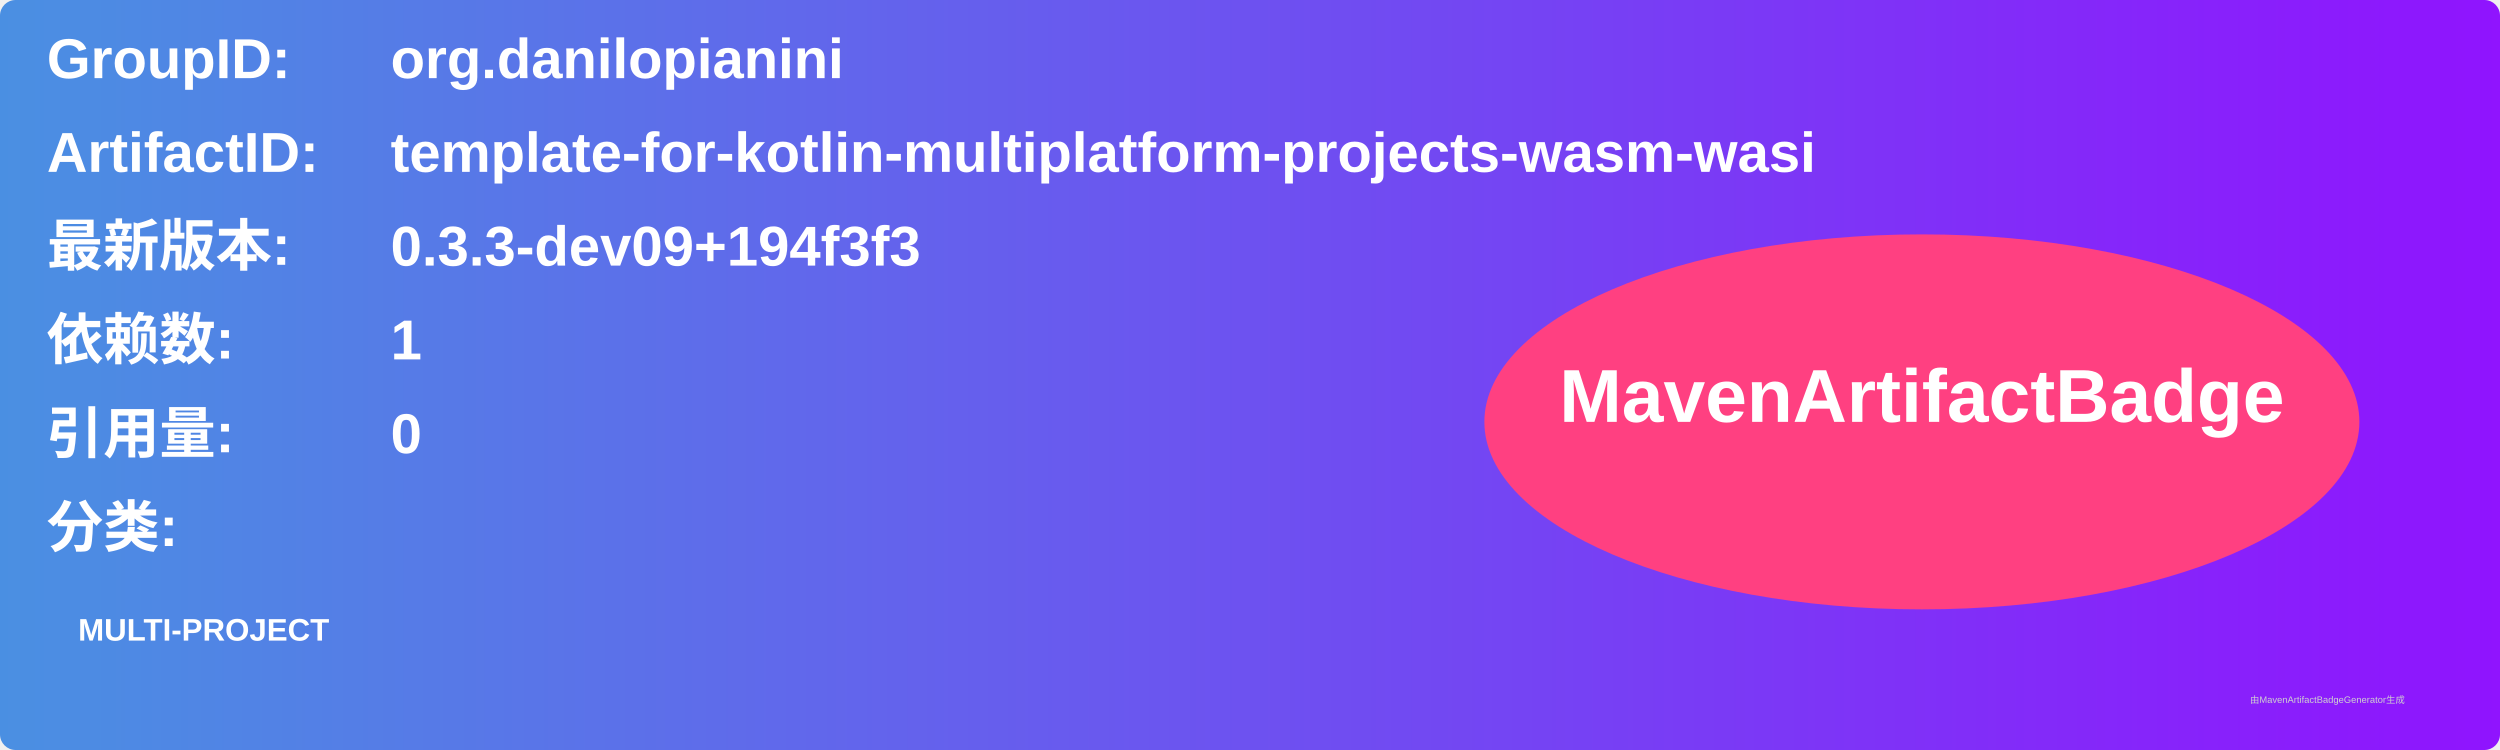
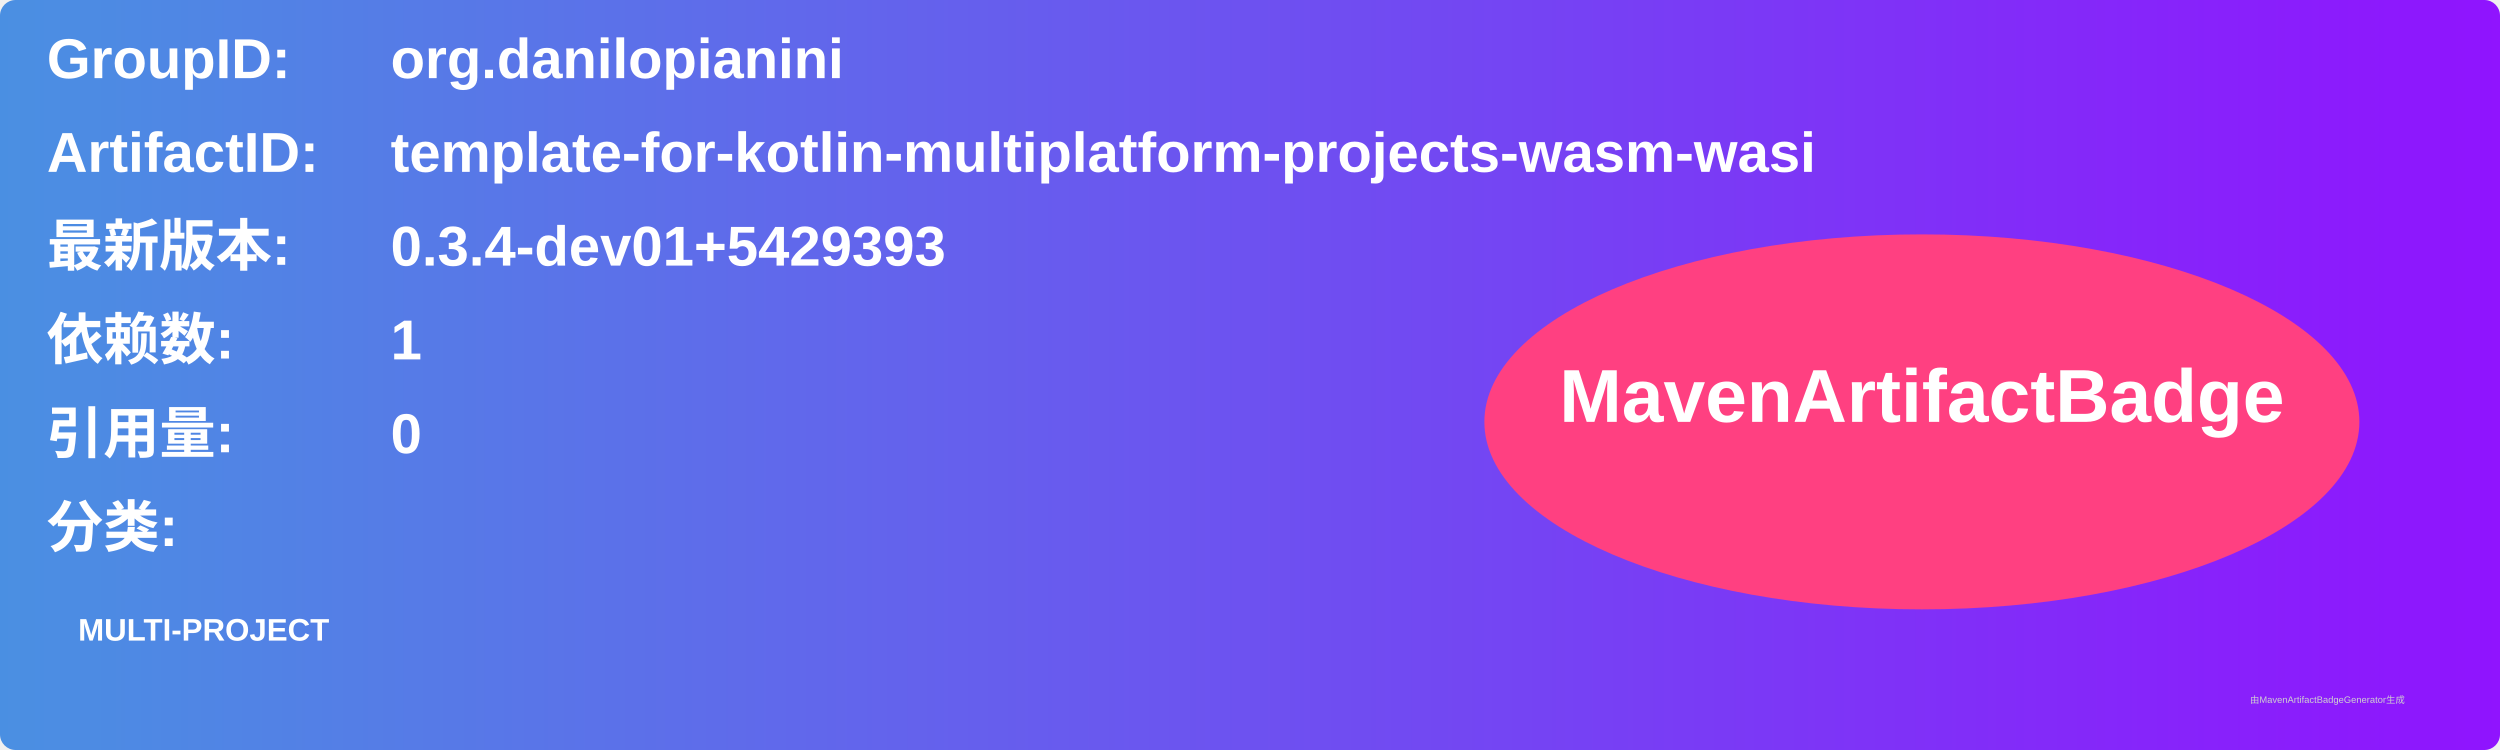
<svg xmlns="http://www.w3.org/2000/svg" width="800" height="240" viewBox="0 0 800 240">
  <linearGradient id="grad" x1="0%" y1="0%" x2="100%" y2="0%">
    <stop offset="0%" stop-color="#4a90e2" />
    <stop offset="100%" stop-color="#9013fe" />
  </linearGradient>
  <rect width="100%" height="100%" rx="5" ry="5" fill="url(#grad)" />
  <g transform="translate(15, 15)">
    <text x="0" y="10" font-family="Arial" font-size="18" fill="white" font-weight="bold" width="260">GroupID:</text>
    <text x="110" y="10" font-family="Arial" font-size="18" fill="white" font-weight="bold" width="460">org.danilopianini</text>
    <text x="0" y="40" font-family="Arial" font-size="18" fill="white" font-weight="bold" width="260">ArtifactID:</text>
    <text x="110" y="40" font-family="Arial" font-size="18" fill="white" font-weight="bold" width="460">template-for-kotlin-multiplatform-projects-wasm-wasi</text>
    <text x="0" y="70" font-family="Arial" font-size="18" fill="white" font-weight="bold">最新版本:</text>
    <text x="110" y="70" font-family="Arial" font-size="18" fill="white" font-weight="bold">
-       <tspan font-weight="bold">0.3.3-dev09+194f3f3</tspan>
+       <tspan font-weight="bold">0.3.4-dev01+5429393</tspan>
    </text>
    <text x="0" y="100" font-family="Arial" font-size="18" fill="white" font-weight="bold">依赖数: </text>
    <text x="110" y="100" font-family="Arial" font-size="18" fill="white">
      <tspan font-weight="bold">1</tspan>
    </text>
    <text x="0" y="130" font-family="Arial" font-size="18" fill="white" font-weight="bold">引用量: </text>
    <text x="110" y="130" font-family="Arial" font-size="18" fill="white">
      <tspan font-weight="bold">0</tspan>
    </text>
    <text x="0" y="160" font-family="Arial" font-size="18" fill="white" font-weight="bold">分类:</text>
    <text x="10" y="190" font-family="Arial" font-size="10" fill="white">
      <tspan font-weight="bold">MULTI-PROJECT</tspan>
    </text>
    <ellipse cx="600" cy="120" rx="140" ry="60" fill="#ff4081" />
    <text x="600" y="120" text-anchor="middle" font-family="Arial" font-size="24" fill="white" font-weight="bold">MavenArtifactBadge</text>
  </g>
  <text x="720" y="225" font-family="Arial" font-size="3" fill="#d0d0d0">由MavenArtifactBadgeGenerator生成</text>
</svg>
